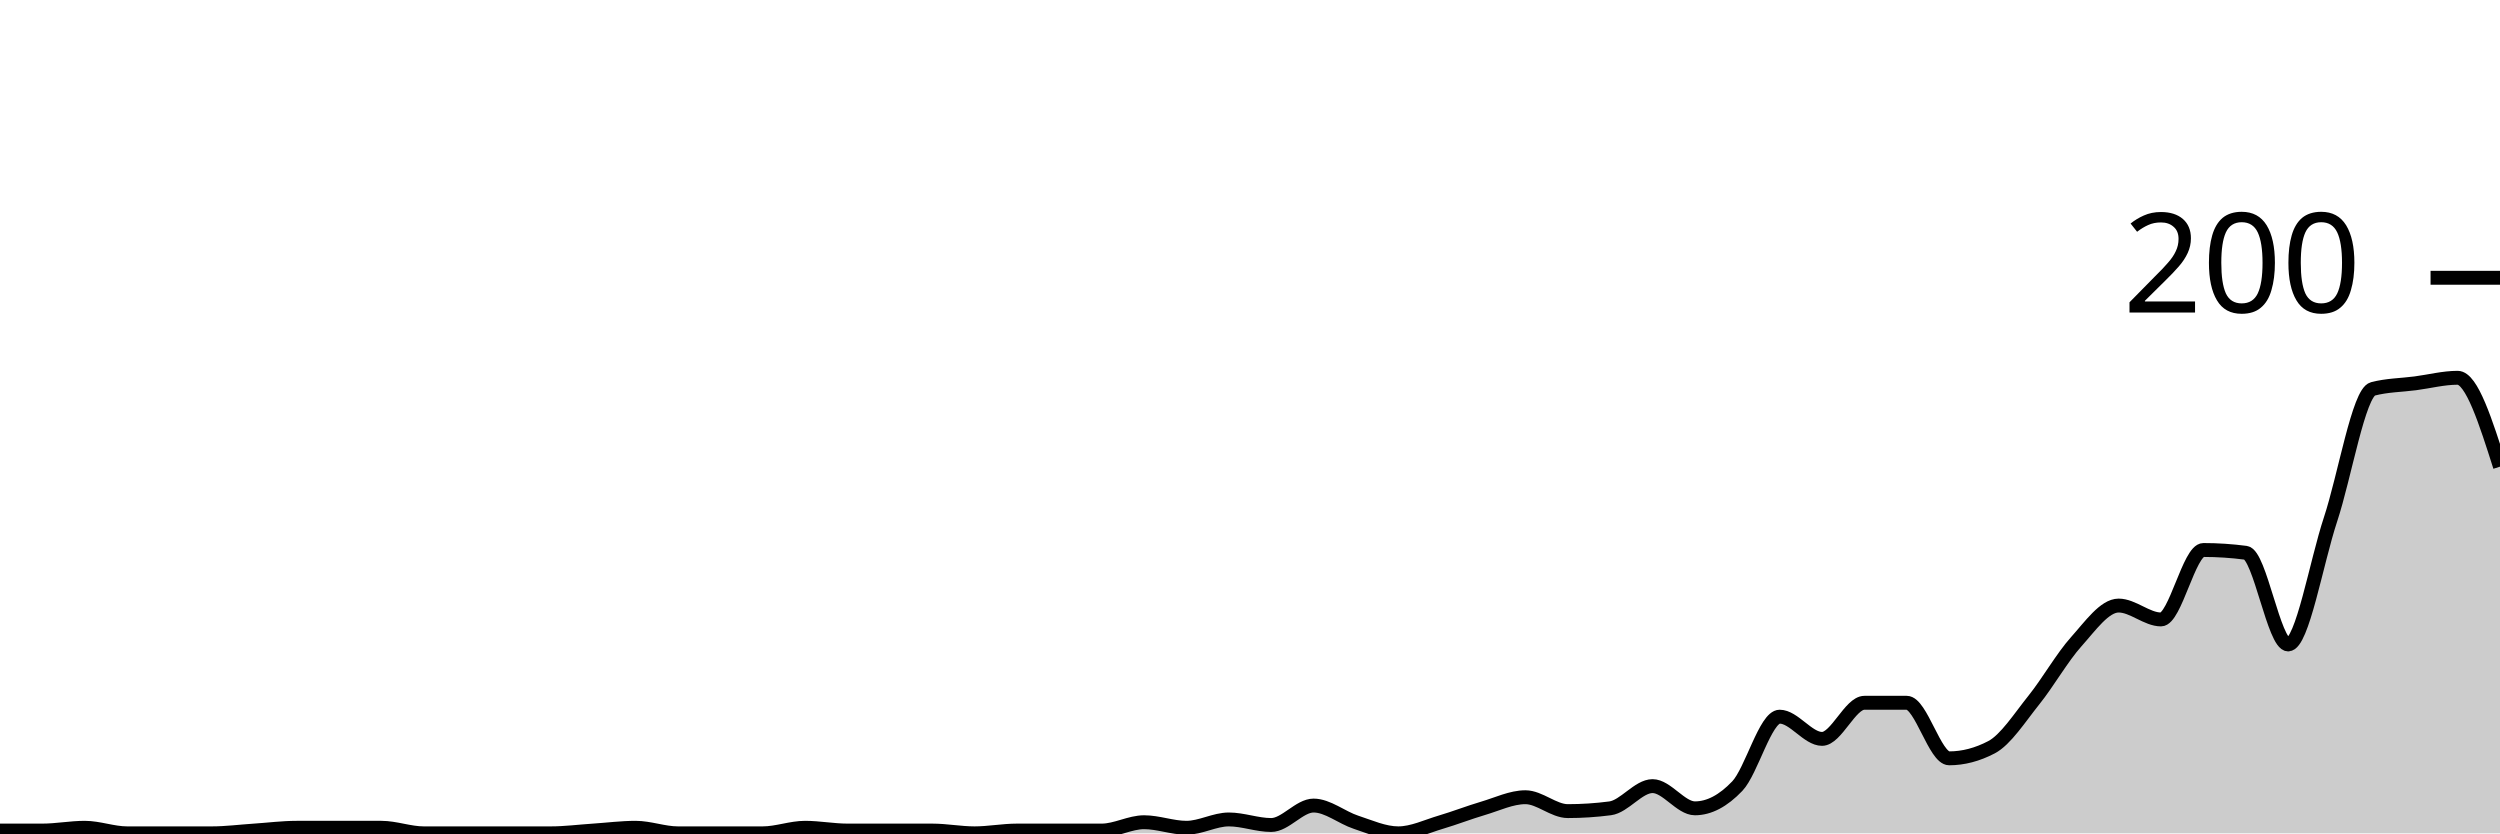
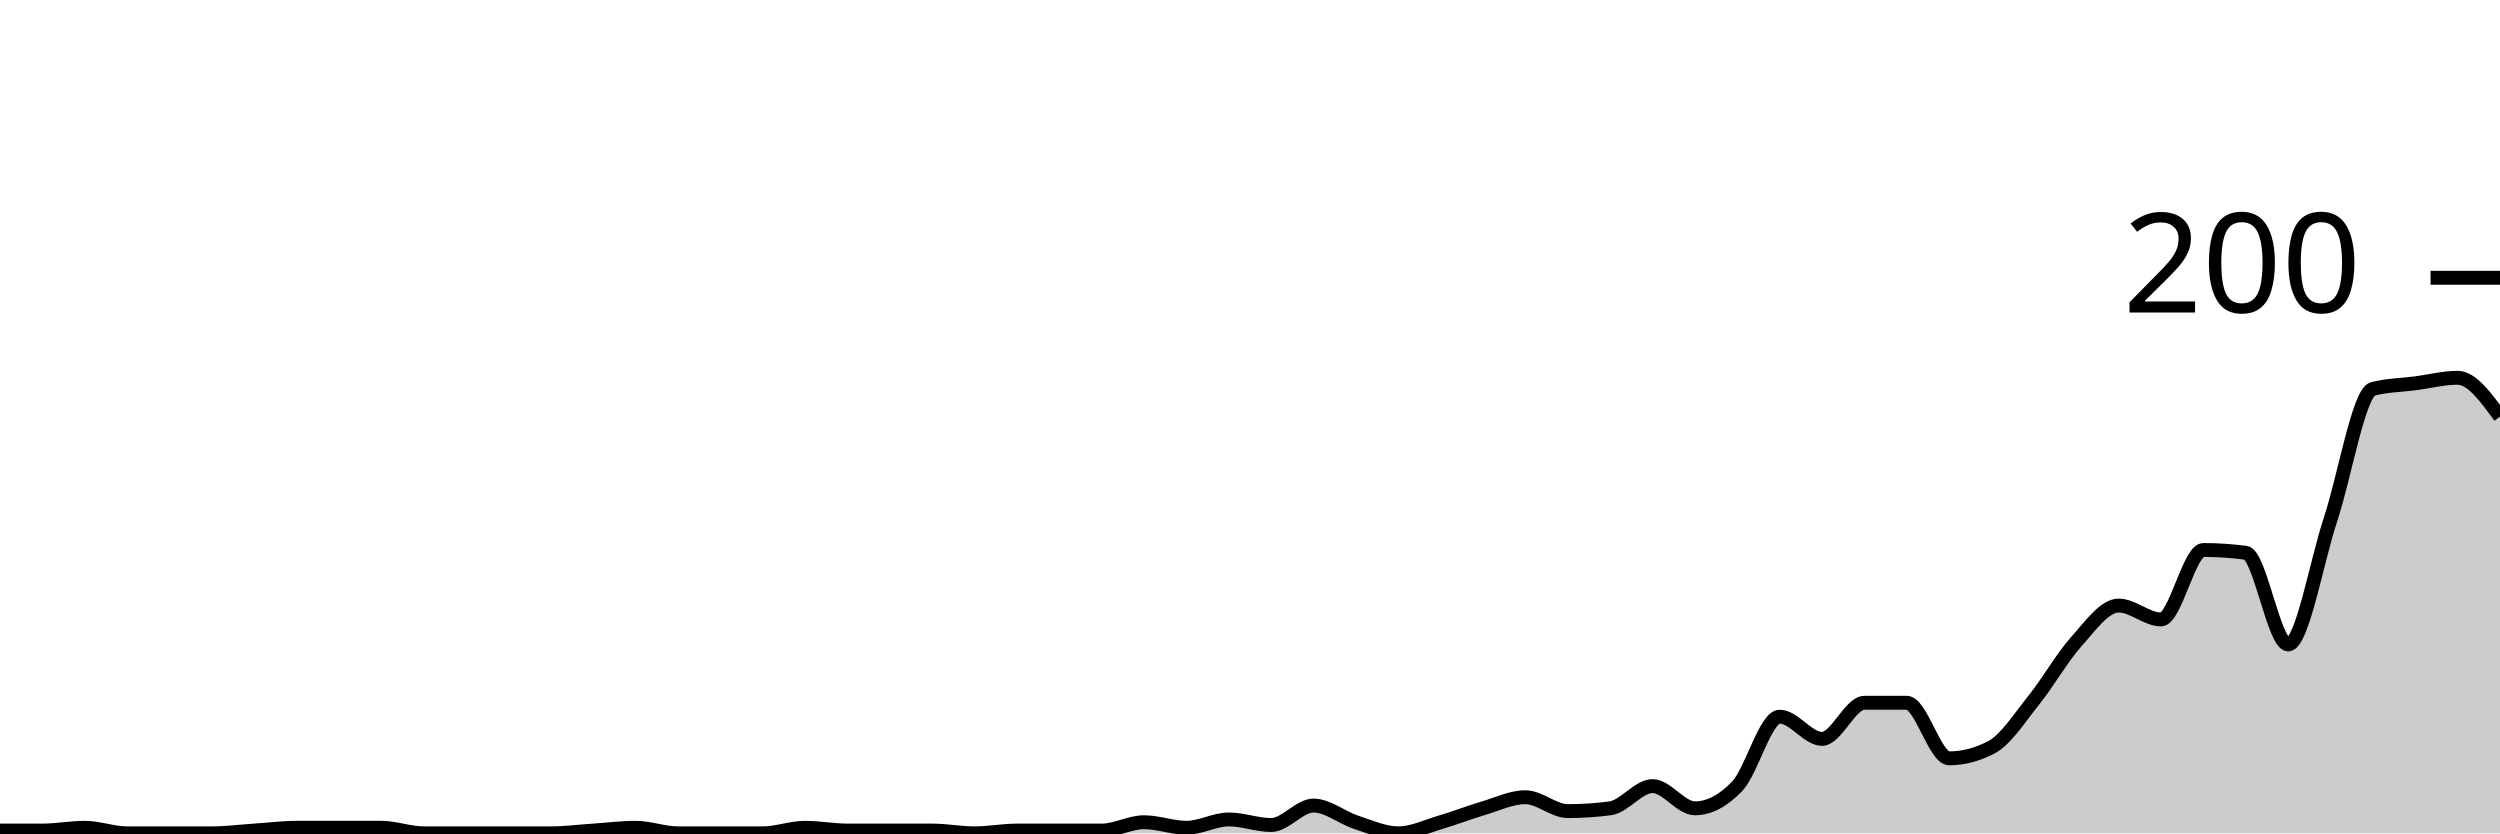
<svg xmlns="http://www.w3.org/2000/svg" viewBox="0 0 180 60">
  <g transform="translate(0,20)">
-     <path class="area" fill="rgba(0, 0, 0, 0.2)" d="M0,39.8C1.017,39.8,2.034,39.8,3.051,39.8C4.068,39.8,5.085,39.6,6.102,39.6C7.119,39.6,8.136,40,9.153,40C10.169,40,11.186,40,12.203,40C13.22,40,14.237,40,15.254,40C16.271,40,17.288,39.867,18.305,39.8C19.322,39.733,20.339,39.6,21.356,39.6C22.373,39.6,23.39,39.6,24.407,39.6C25.424,39.6,26.441,39.6,27.458,39.6C28.475,39.6,29.492,40,30.508,40C31.525,40,32.542,40,33.559,40C34.576,40,35.593,40,36.61,40C37.627,40,38.644,40,39.661,40C40.678,40,41.695,39.867,42.712,39.8C43.729,39.733,44.746,39.6,45.763,39.6C46.78,39.6,47.797,40,48.814,40C49.831,40,50.847,40,51.864,40C52.881,40,53.898,40,54.915,40C55.932,40,56.949,39.6,57.966,39.6C58.983,39.6,60,39.8,61.017,39.8C62.034,39.8,63.051,39.8,64.068,39.8C65.085,39.8,66.102,39.8,67.119,39.8C68.136,39.8,69.153,40,70.169,40C71.186,40,72.203,39.8,73.22,39.8C74.237,39.8,75.254,39.8,76.271,39.8C77.288,39.8,78.305,39.8,79.322,39.8C80.339,39.8,81.356,39.2,82.373,39.2C83.39,39.2,84.407,39.6,85.424,39.6C86.441,39.6,87.458,39,88.475,39C89.492,39,90.508,39.4,91.525,39.4C92.542,39.4,93.559,38,94.576,38C95.593,38,96.61,38.867,97.627,39.2C98.644,39.533,99.661,40,100.678,40C101.695,40,102.712,39.5,103.729,39.2C104.746,38.9,105.763,38.5,106.78,38.2C107.797,37.9,108.814,37.4,109.831,37.4C110.847,37.4,111.864,38.4,112.881,38.4C113.898,38.4,114.915,38.333,115.932,38.2C116.949,38.067,117.966,36.6,118.983,36.6C120,36.6,121.017,38.2,122.034,38.2C123.051,38.2,124.068,37.667,125.085,36.6C126.102,35.533,127.119,31.6,128.136,31.6C129.153,31.6,130.169,33.2,131.186,33.2C132.203,33.2,133.22,30.6,134.237,30.6C135.254,30.6,136.271,30.6,137.288,30.6C138.305,30.6,139.322,34.6,140.339,34.6C141.356,34.6,142.373,34.333,143.39,33.8C144.407,33.267,145.424,31.667,146.441,30.4C147.458,29.133,148.475,27.333,149.492,26.2C150.508,25.067,151.525,23.6,152.542,23.6C153.559,23.6,154.576,24.6,155.593,24.6C156.61,24.6,157.627,19.6,158.644,19.6C159.661,19.6,160.678,19.667,161.695,19.8C162.712,19.933,163.729,26.4,164.746,26.4C165.763,26.4,166.78,20.467,167.797,17.4C168.814,14.333,169.831,8.267,170.847,8C171.864,7.733,172.881,7.733,173.898,7.6C174.915,7.467,175.932,7.2,176.949,7.2C177.966,7.2,178.983,10.4,180,13.6L180,40C178.983,40,177.966,40,176.949,40C175.932,40,174.915,40,173.898,40C172.881,40,171.864,40,170.847,40C169.831,40,168.814,40,167.797,40C166.78,40,165.763,40,164.746,40C163.729,40,162.712,40,161.695,40C160.678,40,159.661,40,158.644,40C157.627,40,156.61,40,155.593,40C154.576,40,153.559,40,152.542,40C151.525,40,150.508,40,149.492,40C148.475,40,147.458,40,146.441,40C145.424,40,144.407,40,143.39,40C142.373,40,141.356,40,140.339,40C139.322,40,138.305,40,137.288,40C136.271,40,135.254,40,134.237,40C133.22,40,132.203,40,131.186,40C130.169,40,129.153,40,128.136,40C127.119,40,126.102,40,125.085,40C124.068,40,123.051,40,122.034,40C121.017,40,120,40,118.983,40C117.966,40,116.949,40,115.932,40C114.915,40,113.898,40,112.881,40C111.864,40,110.847,40,109.831,40C108.814,40,107.797,40,106.78,40C105.763,40,104.746,40,103.729,40C102.712,40,101.695,40,100.678,40C99.661,40,98.644,40,97.627,40C96.61,40,95.593,40,94.576,40C93.559,40,92.542,40,91.525,40C90.508,40,89.492,40,88.475,40C87.458,40,86.441,40,85.424,40C84.407,40,83.39,40,82.373,40C81.356,40,80.339,40,79.322,40C78.305,40,77.288,40,76.271,40C75.254,40,74.237,40,73.22,40C72.203,40,71.186,40,70.169,40C69.153,40,68.136,40,67.119,40C66.102,40,65.085,40,64.068,40C63.051,40,62.034,40,61.017,40C60,40,58.983,40,57.966,40C56.949,40,55.932,40,54.915,40C53.898,40,52.881,40,51.864,40C50.847,40,49.831,40,48.814,40C47.797,40,46.78,40,45.763,40C44.746,40,43.729,40,42.712,40C41.695,40,40.678,40,39.661,40C38.644,40,37.627,40,36.61,40C35.593,40,34.576,40,33.559,40C32.542,40,31.525,40,30.508,40C29.492,40,28.475,40,27.458,40C26.441,40,25.424,40,24.407,40C23.39,40,22.373,40,21.356,40C20.339,40,19.322,40,18.305,40C17.288,40,16.271,40,15.254,40C14.237,40,13.22,40,12.203,40C11.186,40,10.169,40,9.153,40C8.136,40,7.119,40,6.102,40C5.085,40,4.068,40,3.051,40C2.034,40,1.017,40,0,40Z" />
-     <path class="line" stroke="black" fill="none" d="M0,39.8C1.017,39.8,2.034,39.8,3.051,39.8C4.068,39.8,5.085,39.6,6.102,39.6C7.119,39.6,8.136,40,9.153,40C10.169,40,11.186,40,12.203,40C13.22,40,14.237,40,15.254,40C16.271,40,17.288,39.867,18.305,39.8C19.322,39.733,20.339,39.6,21.356,39.6C22.373,39.6,23.39,39.6,24.407,39.6C25.424,39.6,26.441,39.6,27.458,39.6C28.475,39.6,29.492,40,30.508,40C31.525,40,32.542,40,33.559,40C34.576,40,35.593,40,36.61,40C37.627,40,38.644,40,39.661,40C40.678,40,41.695,39.867,42.712,39.8C43.729,39.733,44.746,39.6,45.763,39.6C46.78,39.6,47.797,40,48.814,40C49.831,40,50.847,40,51.864,40C52.881,40,53.898,40,54.915,40C55.932,40,56.949,39.6,57.966,39.6C58.983,39.6,60,39.8,61.017,39.8C62.034,39.8,63.051,39.8,64.068,39.8C65.085,39.8,66.102,39.8,67.119,39.8C68.136,39.8,69.153,40,70.169,40C71.186,40,72.203,39.8,73.22,39.8C74.237,39.8,75.254,39.8,76.271,39.8C77.288,39.8,78.305,39.8,79.322,39.8C80.339,39.8,81.356,39.2,82.373,39.2C83.39,39.2,84.407,39.6,85.424,39.6C86.441,39.6,87.458,39,88.475,39C89.492,39,90.508,39.4,91.525,39.4C92.542,39.4,93.559,38,94.576,38C95.593,38,96.61,38.867,97.627,39.2C98.644,39.533,99.661,40,100.678,40C101.695,40,102.712,39.5,103.729,39.2C104.746,38.9,105.763,38.5,106.78,38.2C107.797,37.9,108.814,37.4,109.831,37.4C110.847,37.4,111.864,38.4,112.881,38.4C113.898,38.4,114.915,38.333,115.932,38.2C116.949,38.067,117.966,36.6,118.983,36.6C120,36.6,121.017,38.2,122.034,38.2C123.051,38.2,124.068,37.667,125.085,36.6C126.102,35.533,127.119,31.6,128.136,31.6C129.153,31.6,130.169,33.2,131.186,33.2C132.203,33.2,133.22,30.6,134.237,30.6C135.254,30.6,136.271,30.6,137.288,30.6C138.305,30.6,139.322,34.6,140.339,34.6C141.356,34.6,142.373,34.333,143.39,33.8C144.407,33.267,145.424,31.667,146.441,30.4C147.458,29.133,148.475,27.333,149.492,26.2C150.508,25.067,151.525,23.6,152.542,23.6C153.559,23.6,154.576,24.6,155.593,24.6C156.61,24.6,157.627,19.6,158.644,19.6C159.661,19.6,160.678,19.667,161.695,19.8C162.712,19.933,163.729,26.4,164.746,26.4C165.763,26.4,166.78,20.467,167.797,17.4C168.814,14.333,169.831,8.267,170.847,8C171.864,7.733,172.881,7.733,173.898,7.6C174.915,7.467,175.932,7.2,176.949,7.2C177.966,7.2,178.983,10.4,180,13.6" />
+     <path class="area" fill="rgba(0, 0, 0, 0.2)" d="M0,39.8C1.017,39.8,2.034,39.8,3.051,39.8C4.068,39.8,5.085,39.6,6.102,39.6C7.119,39.6,8.136,40,9.153,40C10.169,40,11.186,40,12.203,40C13.22,40,14.237,40,15.254,40C16.271,40,17.288,39.867,18.305,39.8C19.322,39.733,20.339,39.6,21.356,39.6C22.373,39.6,23.39,39.6,24.407,39.6C25.424,39.6,26.441,39.6,27.458,39.6C28.475,39.6,29.492,40,30.508,40C31.525,40,32.542,40,33.559,40C34.576,40,35.593,40,36.61,40C37.627,40,38.644,40,39.661,40C40.678,40,41.695,39.867,42.712,39.8C43.729,39.733,44.746,39.6,45.763,39.6C46.78,39.6,47.797,40,48.814,40C49.831,40,50.847,40,51.864,40C52.881,40,53.898,40,54.915,40C55.932,40,56.949,39.6,57.966,39.6C58.983,39.6,60,39.8,61.017,39.8C62.034,39.8,63.051,39.8,64.068,39.8C65.085,39.8,66.102,39.8,67.119,39.8C68.136,39.8,69.153,40,70.169,40C71.186,40,72.203,39.8,73.22,39.8C74.237,39.8,75.254,39.8,76.271,39.8C77.288,39.8,78.305,39.8,79.322,39.8C80.339,39.8,81.356,39.2,82.373,39.2C83.39,39.2,84.407,39.6,85.424,39.6C86.441,39.6,87.458,39,88.475,39C89.492,39,90.508,39.4,91.525,39.4C92.542,39.4,93.559,38,94.576,38C95.593,38,96.61,38.867,97.627,39.2C98.644,39.533,99.661,40,100.678,40C101.695,40,102.712,39.5,103.729,39.2C104.746,38.9,105.763,38.5,106.78,38.2C107.797,37.9,108.814,37.4,109.831,37.4C110.847,37.4,111.864,38.4,112.881,38.4C113.898,38.4,114.915,38.333,115.932,38.2C116.949,38.067,117.966,36.6,118.983,36.6C120,36.6,121.017,38.2,122.034,38.2C123.051,38.2,124.068,37.667,125.085,36.6C126.102,35.533,127.119,31.6,128.136,31.6C129.153,31.6,130.169,33.2,131.186,33.2C132.203,33.2,133.22,30.6,134.237,30.6C135.254,30.6,136.271,30.6,137.288,30.6C138.305,30.6,139.322,34.6,140.339,34.6C141.356,34.6,142.373,34.333,143.39,33.8C144.407,33.267,145.424,31.667,146.441,30.4C147.458,29.133,148.475,27.333,149.492,26.2C150.508,25.067,151.525,23.6,152.542,23.6C153.559,23.6,154.576,24.6,155.593,24.6C156.61,24.6,157.627,19.6,158.644,19.6C159.661,19.6,160.678,19.667,161.695,19.8C162.712,19.933,163.729,26.4,164.746,26.4C165.763,26.4,166.78,20.467,167.797,17.4C168.814,14.333,169.831,8.267,170.847,8C171.864,7.733,172.881,7.733,173.898,7.6C174.915,7.467,175.932,7.2,176.949,7.2C177.966,7.2,178.983,8.6,180,10L180,40C178.983,40,177.966,40,176.949,40C175.932,40,174.915,40,173.898,40C172.881,40,171.864,40,170.847,40C169.831,40,168.814,40,167.797,40C166.78,40,165.763,40,164.746,40C163.729,40,162.712,40,161.695,40C160.678,40,159.661,40,158.644,40C157.627,40,156.61,40,155.593,40C154.576,40,153.559,40,152.542,40C151.525,40,150.508,40,149.492,40C148.475,40,147.458,40,146.441,40C145.424,40,144.407,40,143.39,40C142.373,40,141.356,40,140.339,40C139.322,40,138.305,40,137.288,40C136.271,40,135.254,40,134.237,40C133.22,40,132.203,40,131.186,40C130.169,40,129.153,40,128.136,40C127.119,40,126.102,40,125.085,40C124.068,40,123.051,40,122.034,40C121.017,40,120,40,118.983,40C117.966,40,116.949,40,115.932,40C114.915,40,113.898,40,112.881,40C111.864,40,110.847,40,109.831,40C108.814,40,107.797,40,106.78,40C105.763,40,104.746,40,103.729,40C102.712,40,101.695,40,100.678,40C99.661,40,98.644,40,97.627,40C96.61,40,95.593,40,94.576,40C93.559,40,92.542,40,91.525,40C90.508,40,89.492,40,88.475,40C87.458,40,86.441,40,85.424,40C84.407,40,83.39,40,82.373,40C81.356,40,80.339,40,79.322,40C78.305,40,77.288,40,76.271,40C75.254,40,74.237,40,73.22,40C72.203,40,71.186,40,70.169,40C69.153,40,68.136,40,67.119,40C66.102,40,65.085,40,64.068,40C63.051,40,62.034,40,61.017,40C60,40,58.983,40,57.966,40C56.949,40,55.932,40,54.915,40C53.898,40,52.881,40,51.864,40C50.847,40,49.831,40,48.814,40C47.797,40,46.78,40,45.763,40C44.746,40,43.729,40,42.712,40C41.695,40,40.678,40,39.661,40C38.644,40,37.627,40,36.61,40C35.593,40,34.576,40,33.559,40C32.542,40,31.525,40,30.508,40C29.492,40,28.475,40,27.458,40C26.441,40,25.424,40,24.407,40C23.39,40,22.373,40,21.356,40C20.339,40,19.322,40,18.305,40C17.288,40,16.271,40,15.254,40C14.237,40,13.22,40,12.203,40C11.186,40,10.169,40,9.153,40C8.136,40,7.119,40,6.102,40C5.085,40,4.068,40,3.051,40C2.034,40,1.017,40,0,40Z" />
+     <path class="line" stroke="black" fill="none" d="M0,39.8C1.017,39.8,2.034,39.8,3.051,39.8C4.068,39.8,5.085,39.6,6.102,39.6C7.119,39.6,8.136,40,9.153,40C10.169,40,11.186,40,12.203,40C13.22,40,14.237,40,15.254,40C16.271,40,17.288,39.867,18.305,39.8C19.322,39.733,20.339,39.6,21.356,39.6C22.373,39.6,23.39,39.6,24.407,39.6C25.424,39.6,26.441,39.6,27.458,39.6C28.475,39.6,29.492,40,30.508,40C31.525,40,32.542,40,33.559,40C34.576,40,35.593,40,36.61,40C37.627,40,38.644,40,39.661,40C40.678,40,41.695,39.867,42.712,39.8C43.729,39.733,44.746,39.6,45.763,39.6C46.78,39.6,47.797,40,48.814,40C49.831,40,50.847,40,51.864,40C52.881,40,53.898,40,54.915,40C55.932,40,56.949,39.6,57.966,39.6C58.983,39.6,60,39.8,61.017,39.8C62.034,39.8,63.051,39.8,64.068,39.8C65.085,39.8,66.102,39.8,67.119,39.8C68.136,39.8,69.153,40,70.169,40C71.186,40,72.203,39.8,73.22,39.8C74.237,39.8,75.254,39.8,76.271,39.8C77.288,39.8,78.305,39.8,79.322,39.8C80.339,39.8,81.356,39.2,82.373,39.2C83.39,39.2,84.407,39.6,85.424,39.6C86.441,39.6,87.458,39,88.475,39C89.492,39,90.508,39.4,91.525,39.4C92.542,39.4,93.559,38,94.576,38C95.593,38,96.61,38.867,97.627,39.2C98.644,39.533,99.661,40,100.678,40C101.695,40,102.712,39.5,103.729,39.2C104.746,38.9,105.763,38.5,106.78,38.2C107.797,37.9,108.814,37.4,109.831,37.4C110.847,37.4,111.864,38.4,112.881,38.4C113.898,38.4,114.915,38.333,115.932,38.2C116.949,38.067,117.966,36.6,118.983,36.6C120,36.6,121.017,38.2,122.034,38.2C123.051,38.2,124.068,37.667,125.085,36.6C126.102,35.533,127.119,31.6,128.136,31.6C129.153,31.6,130.169,33.2,131.186,33.2C132.203,33.2,133.22,30.6,134.237,30.6C135.254,30.6,136.271,30.6,137.288,30.6C138.305,30.6,139.322,34.6,140.339,34.6C141.356,34.6,142.373,34.333,143.39,33.8C144.407,33.267,145.424,31.667,146.441,30.4C147.458,29.133,148.475,27.333,149.492,26.2C150.508,25.067,151.525,23.6,152.542,23.6C153.559,23.6,154.576,24.6,155.593,24.6C156.61,24.6,157.627,19.6,158.644,19.6C159.661,19.6,160.678,19.667,161.695,19.8C162.712,19.933,163.729,26.4,164.746,26.4C165.763,26.4,166.78,20.467,167.797,17.4C168.814,14.333,169.831,8.267,170.847,8C171.864,7.733,172.881,7.733,173.898,7.6C174.915,7.467,175.932,7.2,176.949,7.2C177.966,7.2,178.983,8.6,180,10" />
    <path class="axis-ceiling" stroke-width="1" stroke="black" fill="none" d="M175,0L180,0" />
    <text class="axis-ceiling-label" font-family="sans-serif" text-anchor="end" font-size="10px" x="170" y="2.5">200</text>
  </g>
</svg>
